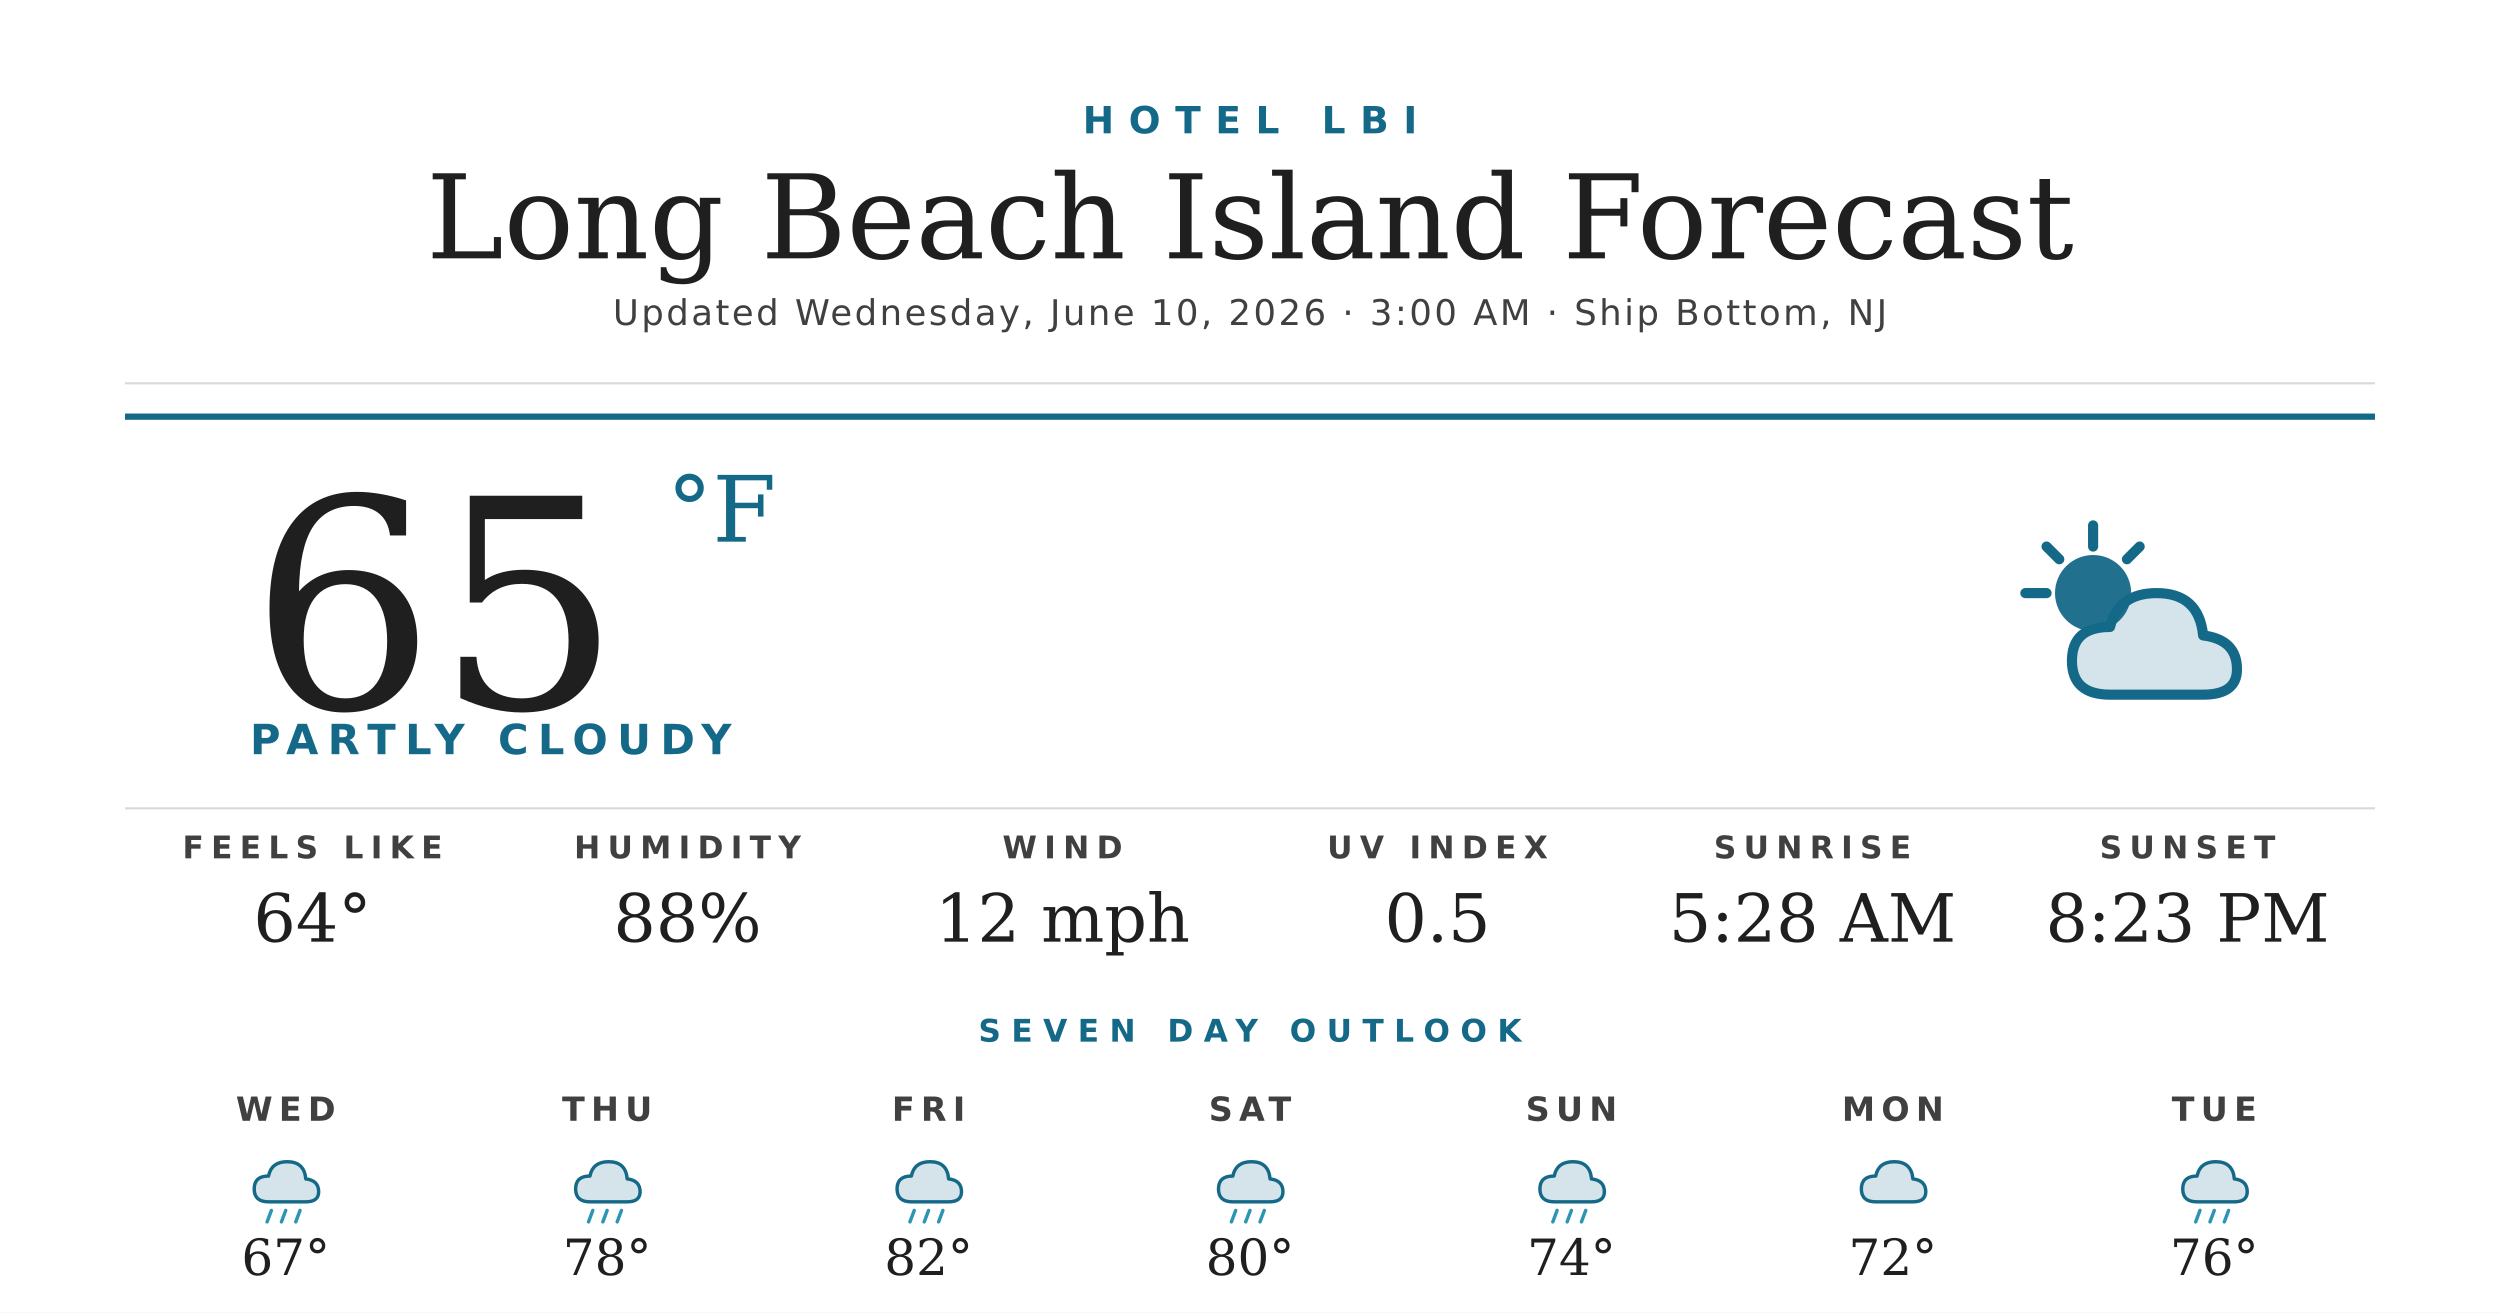
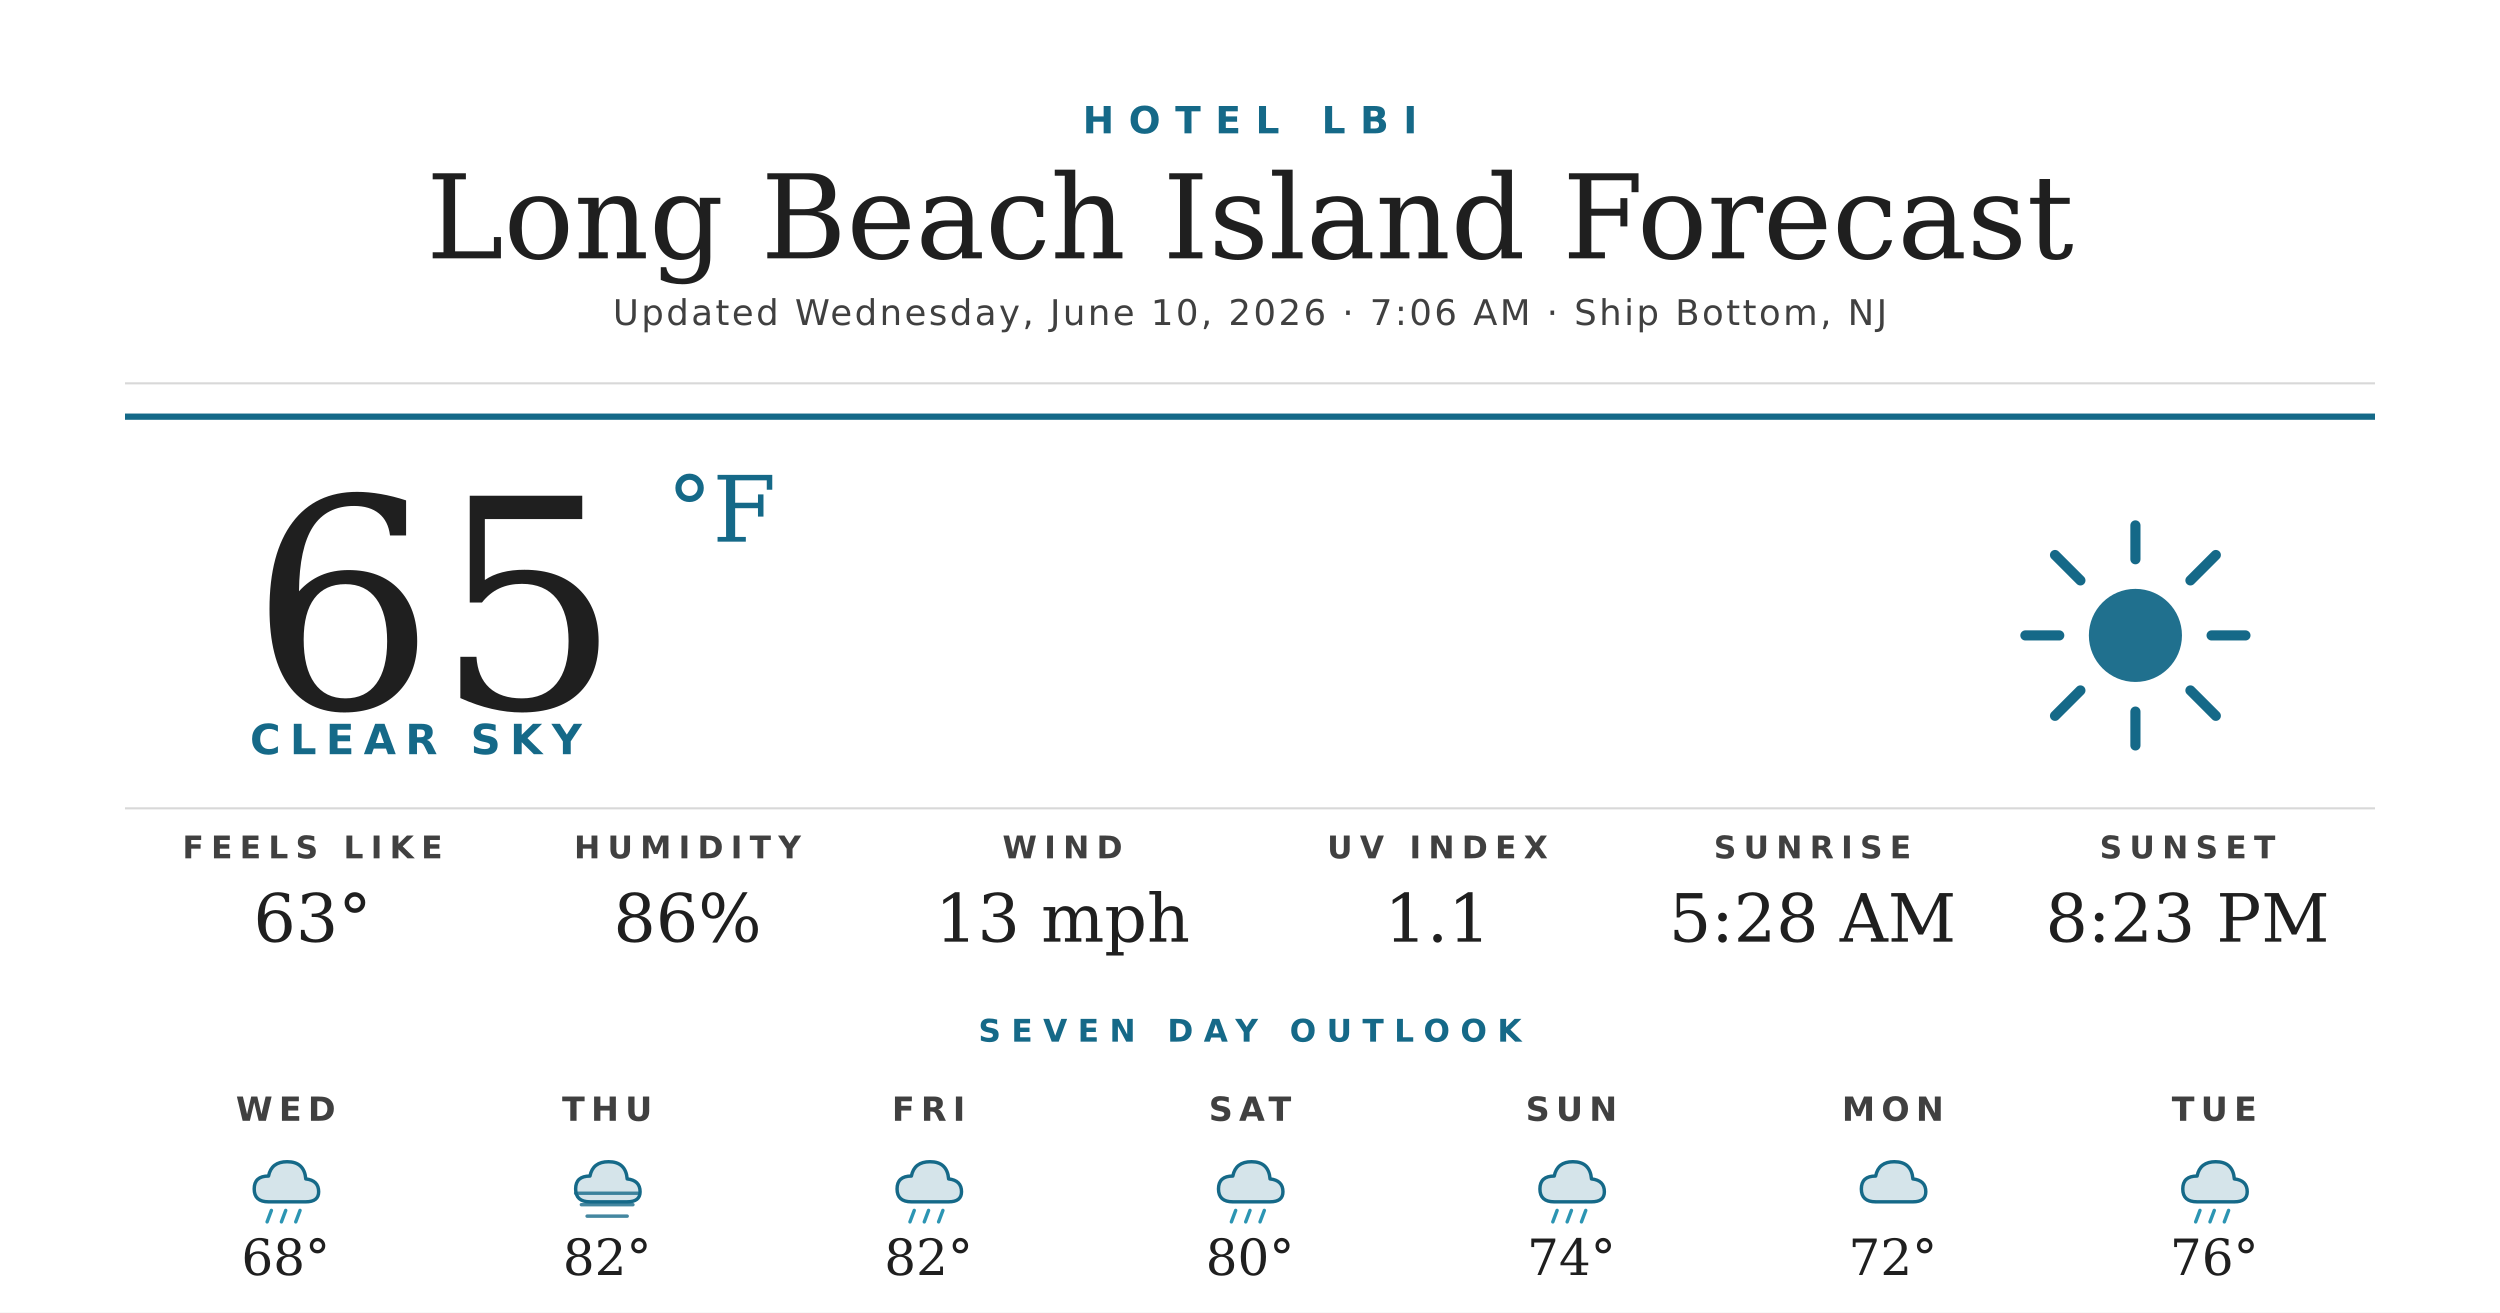
<svg xmlns="http://www.w3.org/2000/svg" width="1200" height="630" viewBox="0 0 1200 630">
  <rect width="1200" height="630" fill="#ffffff" />
  <text x="600" y="64" text-anchor="middle" font-family="'Montserrat Bold', 'Montserrat', 'DejaVu Sans', Helvetica, Arial, sans-serif" font-size="18" font-weight="700" fill="#156988" letter-spacing="7">HOTEL LBI</text>
  <text x="600" y="124" text-anchor="middle" font-family="'Prata', 'DejaVu Serif', Georgia, serif" font-size="56" fill="#1f1f1f">Long Beach Island Forecast</text>
-   <text x="600" y="156" text-anchor="middle" font-family="'Montserrat', 'DejaVu Sans', Helvetica, Arial, sans-serif" font-size="17" font-weight="500" fill="#404040" letter-spacing="1.2">Updated Wednesday, June 10, 2026 · 3:00 AM · Ship Bottom, NJ</text>
+   <text x="600" y="156" text-anchor="middle" font-family="'Montserrat', 'DejaVu Sans', Helvetica, Arial, sans-serif" font-size="17" font-weight="500" fill="#404040" letter-spacing="1.2">Updated Wednesday, June 10, 2026 · 7:06 AM · Ship Bottom, NJ</text>
  <line x1="60" y1="184" x2="1140" y2="184" stroke="#d8d8d8" stroke-width="1" />
  <line x1="60" y1="200" x2="1140" y2="200" stroke="#156988" stroke-width="3" />
  <text x="120" y="340" font-family="'Prata', 'DejaVu Serif', Georgia, serif" font-size="140" fill="#1f1f1f">65</text>
  <text x="320" y="260" font-family="'Prata', 'DejaVu Serif', Georgia, serif" font-size="44" fill="#156988">°F</text>
-   <text x="120" y="362" font-family="'Montserrat Bold', 'Montserrat', 'DejaVu Sans', Helvetica, Arial, sans-serif" font-size="20" font-weight="700" fill="#156988" letter-spacing="4.5">PARTLY CLOUDY</text>
+   <text x="120" y="362" font-family="'Montserrat Bold', 'Montserrat', 'DejaVu Sans', Helvetica, Arial, sans-serif" font-size="20" font-weight="700" fill="#156988" letter-spacing="4.5">CLEAR SKY</text>
  <g transform="translate(960,240) scale(2.03125)">
-     <circle cx="22" cy="22" r="9" fill="#156988" opacity="0.95" />
+     <circle cx="32" cy="32" r="11" fill="#156988" opacity="0.95" />
    <g stroke="#156988" stroke-width="2.4" stroke-linecap="round">
-       <line x1="22" y1="6" x2="22" y2="11" />
-       <line x1="6" y1="22" x2="11" y2="22" />
-       <line x1="11" y1="11" x2="14" y2="14" />
-       <line x1="33" y1="11" x2="30" y2="14" />
+       <line x1="32" y1="6" x2="32" y2="14" />
+       <line x1="32" y1="50" x2="32" y2="58" />
+       <line x1="6" y1="32" x2="14" y2="32" />
+       <line x1="50" y1="32" x2="58" y2="32" />
+       <line x1="13" y1="13" x2="19" y2="19" />
+       <line x1="45" y1="45" x2="51" y2="51" />
+       <line x1="13" y1="51" x2="19" y2="45" />
+       <line x1="45" y1="19" x2="51" y2="13" />
    </g>
-     <path d="M26 46 Q17 46 17 38 Q17 30 26 30 Q28 22 37 22 Q47 22 48 32 Q56 33 56 40 Q56 46 48 46 Z" fill="#156988" opacity="0.18" />
-     <path d="M26 46 Q17 46 17 38 Q17 30 26 30 Q28 22 37 22 Q47 22 48 32 Q56 33 56 40 Q56 46 48 46 Z" fill="none" stroke="#156988" stroke-width="2.4" stroke-linejoin="round" />
  </g>
  <line x1="60" y1="388" x2="1140" y2="388" stroke="#d8d8d8" stroke-width="1" />
  <text x="150" y="412" text-anchor="middle" font-family="'Montserrat Bold', 'Montserrat', 'DejaVu Sans', Helvetica, Arial, sans-serif" font-size="15" font-weight="700" fill="#404040" letter-spacing="3.5">FEELS LIKE</text>
-   <text x="150" y="452" text-anchor="middle" font-family="'Prata', 'DejaVu Serif', Georgia, serif" font-size="32" fill="#1f1f1f">64°</text>
+   <text x="150" y="452" text-anchor="middle" font-family="'Prata', 'DejaVu Serif', Georgia, serif" font-size="32" fill="#1f1f1f">63°</text>
  <text x="330" y="412" text-anchor="middle" font-family="'Montserrat Bold', 'Montserrat', 'DejaVu Sans', Helvetica, Arial, sans-serif" font-size="15" font-weight="700" fill="#404040" letter-spacing="3.5">HUMIDITY</text>
-   <text x="330" y="452" text-anchor="middle" font-family="'Prata', 'DejaVu Serif', Georgia, serif" font-size="32" fill="#1f1f1f">88%</text>
+   <text x="330" y="452" text-anchor="middle" font-family="'Prata', 'DejaVu Serif', Georgia, serif" font-size="32" fill="#1f1f1f">86%</text>
  <text x="510" y="412" text-anchor="middle" font-family="'Montserrat Bold', 'Montserrat', 'DejaVu Sans', Helvetica, Arial, sans-serif" font-size="15" font-weight="700" fill="#404040" letter-spacing="3.5">WIND</text>
-   <text x="510" y="452" text-anchor="middle" font-family="'Prata', 'DejaVu Serif', Georgia, serif" font-size="32" fill="#1f1f1f">12 mph</text>
+   <text x="510" y="452" text-anchor="middle" font-family="'Prata', 'DejaVu Serif', Georgia, serif" font-size="32" fill="#1f1f1f">13 mph</text>
  <text x="690" y="412" text-anchor="middle" font-family="'Montserrat Bold', 'Montserrat', 'DejaVu Sans', Helvetica, Arial, sans-serif" font-size="15" font-weight="700" fill="#404040" letter-spacing="3.5">UV INDEX</text>
-   <text x="690" y="452" text-anchor="middle" font-family="'Prata', 'DejaVu Serif', Georgia, serif" font-size="32" fill="#1f1f1f">0.5</text>
+   <text x="690" y="452" text-anchor="middle" font-family="'Prata', 'DejaVu Serif', Georgia, serif" font-size="32" fill="#1f1f1f">1.1</text>
  <text x="870" y="412" text-anchor="middle" font-family="'Montserrat Bold', 'Montserrat', 'DejaVu Sans', Helvetica, Arial, sans-serif" font-size="15" font-weight="700" fill="#404040" letter-spacing="3.5">SUNRISE</text>
  <text x="870" y="452" text-anchor="middle" font-family="'Prata', 'DejaVu Serif', Georgia, serif" font-size="32" fill="#1f1f1f">5:28 AM</text>
  <text x="1050" y="412" text-anchor="middle" font-family="'Montserrat Bold', 'Montserrat', 'DejaVu Sans', Helvetica, Arial, sans-serif" font-size="15" font-weight="700" fill="#404040" letter-spacing="3.5">SUNSET</text>
  <text x="1050" y="452" text-anchor="middle" font-family="'Prata', 'DejaVu Serif', Georgia, serif" font-size="32" fill="#1f1f1f">8:23 PM</text>
  <text x="600" y="500" text-anchor="middle" font-family="'Montserrat Bold', 'Montserrat', 'DejaVu Sans', Helvetica, Arial, sans-serif" font-size="15" font-weight="700" fill="#156988" letter-spacing="5">SEVEN DAY OUTLOOK</text>
  <text x="137.143" y="538" text-anchor="middle" font-family="'Montserrat Bold', 'Montserrat', 'DejaVu Sans', Helvetica, Arial, sans-serif" font-size="16" font-weight="700" fill="#404040" letter-spacing="3">WED</text>
  <g transform="translate(115.1429,548) scale(0.6875)">
    <path d="M20 42 Q10 42 10 33 Q10 24 20 24 Q22 14 33 14 Q45 14 46 26 Q55 27 55 35 Q55 42 46 42 Z" fill="#156988" opacity="0.18" />
    <path d="M20 42 Q10 42 10 33 Q10 24 20 24 Q22 14 33 14 Q45 14 46 26 Q55 27 55 35 Q55 42 46 42 Z" fill="none" stroke="#156988" stroke-width="2.4" stroke-linejoin="round" />
    <g stroke="#2C95B3" stroke-width="2.4" stroke-linecap="round">
      <line x1="22" y1="48" x2="19" y2="56" />
      <line x1="32" y1="48" x2="29" y2="56" />
      <line x1="42" y1="48" x2="39" y2="56" />
    </g>
  </g>
-   <text x="137.143" y="612" text-anchor="middle" font-family="'Prata', 'DejaVu Serif', Georgia, serif" font-size="24" fill="#1f1f1f">67°</text>
+   <text x="137.143" y="612" text-anchor="middle" font-family="'Prata', 'DejaVu Serif', Georgia, serif" font-size="24" fill="#1f1f1f">68°</text>
  <text x="291.429" y="538" text-anchor="middle" font-family="'Montserrat Bold', 'Montserrat', 'DejaVu Sans', Helvetica, Arial, sans-serif" font-size="16" font-weight="700" fill="#404040" letter-spacing="3">THU</text>
  <g transform="translate(269.4286,548) scale(0.6875)">
    <path d="M20 42 Q10 42 10 33 Q10 24 20 24 Q22 14 33 14 Q45 14 46 26 Q55 27 55 35 Q55 42 46 42 Z" fill="#156988" opacity="0.18" />
    <path d="M20 42 Q10 42 10 33 Q10 24 20 24 Q22 14 33 14 Q45 14 46 26 Q55 27 55 35 Q55 42 46 42 Z" fill="none" stroke="#156988" stroke-width="2.4" stroke-linejoin="round" />
-     <g stroke="#2C95B3" stroke-width="2.4" stroke-linecap="round">
-       <line x1="22" y1="48" x2="19" y2="56" />
-       <line x1="32" y1="48" x2="29" y2="56" />
-       <line x1="42" y1="48" x2="39" y2="56" />
+     <g stroke="#156988" stroke-width="2.4" stroke-linecap="round" opacity="0.8">
+       <line x1="10" y1="36" x2="54" y2="36" />
+       <line x1="14" y1="44" x2="50" y2="44" />
+       <line x1="18" y1="52" x2="46" y2="52" />
    </g>
  </g>
-   <text x="291.429" y="612" text-anchor="middle" font-family="'Prata', 'DejaVu Serif', Georgia, serif" font-size="24" fill="#1f1f1f">78°</text>
+   <text x="291.429" y="612" text-anchor="middle" font-family="'Prata', 'DejaVu Serif', Georgia, serif" font-size="24" fill="#1f1f1f">82°</text>
  <text x="445.714" y="538" text-anchor="middle" font-family="'Montserrat Bold', 'Montserrat', 'DejaVu Sans', Helvetica, Arial, sans-serif" font-size="16" font-weight="700" fill="#404040" letter-spacing="3">FRI</text>
  <g transform="translate(423.7143,548) scale(0.6875)">
    <path d="M20 42 Q10 42 10 33 Q10 24 20 24 Q22 14 33 14 Q45 14 46 26 Q55 27 55 35 Q55 42 46 42 Z" fill="#156988" opacity="0.18" />
    <path d="M20 42 Q10 42 10 33 Q10 24 20 24 Q22 14 33 14 Q45 14 46 26 Q55 27 55 35 Q55 42 46 42 Z" fill="none" stroke="#156988" stroke-width="2.4" stroke-linejoin="round" />
    <g stroke="#2C95B3" stroke-width="2.4" stroke-linecap="round">
      <line x1="22" y1="48" x2="19" y2="56" />
      <line x1="32" y1="48" x2="29" y2="56" />
      <line x1="42" y1="48" x2="39" y2="56" />
    </g>
  </g>
  <text x="445.714" y="612" text-anchor="middle" font-family="'Prata', 'DejaVu Serif', Georgia, serif" font-size="24" fill="#1f1f1f">82°</text>
  <text x="600" y="538" text-anchor="middle" font-family="'Montserrat Bold', 'Montserrat', 'DejaVu Sans', Helvetica, Arial, sans-serif" font-size="16" font-weight="700" fill="#404040" letter-spacing="3">SAT</text>
  <g transform="translate(578,548) scale(0.6875)">
    <path d="M20 42 Q10 42 10 33 Q10 24 20 24 Q22 14 33 14 Q45 14 46 26 Q55 27 55 35 Q55 42 46 42 Z" fill="#156988" opacity="0.18" />
    <path d="M20 42 Q10 42 10 33 Q10 24 20 24 Q22 14 33 14 Q45 14 46 26 Q55 27 55 35 Q55 42 46 42 Z" fill="none" stroke="#156988" stroke-width="2.4" stroke-linejoin="round" />
    <g stroke="#2C95B3" stroke-width="2.4" stroke-linecap="round">
      <line x1="22" y1="48" x2="19" y2="56" />
      <line x1="32" y1="48" x2="29" y2="56" />
      <line x1="42" y1="48" x2="39" y2="56" />
    </g>
  </g>
  <text x="600" y="612" text-anchor="middle" font-family="'Prata', 'DejaVu Serif', Georgia, serif" font-size="24" fill="#1f1f1f">80°</text>
  <text x="754.286" y="538" text-anchor="middle" font-family="'Montserrat Bold', 'Montserrat', 'DejaVu Sans', Helvetica, Arial, sans-serif" font-size="16" font-weight="700" fill="#404040" letter-spacing="3">SUN</text>
  <g transform="translate(732.2857,548) scale(0.6875)">
    <path d="M20 42 Q10 42 10 33 Q10 24 20 24 Q22 14 33 14 Q45 14 46 26 Q55 27 55 35 Q55 42 46 42 Z" fill="#156988" opacity="0.18" />
    <path d="M20 42 Q10 42 10 33 Q10 24 20 24 Q22 14 33 14 Q45 14 46 26 Q55 27 55 35 Q55 42 46 42 Z" fill="none" stroke="#156988" stroke-width="2.4" stroke-linejoin="round" />
    <g stroke="#2C95B3" stroke-width="2.4" stroke-linecap="round">
      <line x1="22" y1="48" x2="19" y2="56" />
      <line x1="32" y1="48" x2="29" y2="56" />
      <line x1="42" y1="48" x2="39" y2="56" />
    </g>
  </g>
  <text x="754.286" y="612" text-anchor="middle" font-family="'Prata', 'DejaVu Serif', Georgia, serif" font-size="24" fill="#1f1f1f">74°</text>
  <text x="908.571" y="538" text-anchor="middle" font-family="'Montserrat Bold', 'Montserrat', 'DejaVu Sans', Helvetica, Arial, sans-serif" font-size="16" font-weight="700" fill="#404040" letter-spacing="3">MON</text>
  <g transform="translate(886.5714,548) scale(0.6875)">
    <path d="M20 42 Q10 42 10 33 Q10 24 20 24 Q22 14 33 14 Q45 14 46 26 Q55 27 55 35 Q55 42 46 42 Z" fill="#156988" opacity="0.18" />
    <path d="M20 42 Q10 42 10 33 Q10 24 20 24 Q22 14 33 14 Q45 14 46 26 Q55 27 55 35 Q55 42 46 42 Z" fill="none" stroke="#156988" stroke-width="2.4" stroke-linejoin="round" />
  </g>
  <text x="908.571" y="612" text-anchor="middle" font-family="'Prata', 'DejaVu Serif', Georgia, serif" font-size="24" fill="#1f1f1f">72°</text>
  <text x="1062.857" y="538" text-anchor="middle" font-family="'Montserrat Bold', 'Montserrat', 'DejaVu Sans', Helvetica, Arial, sans-serif" font-size="16" font-weight="700" fill="#404040" letter-spacing="3">TUE</text>
  <g transform="translate(1040.857,548) scale(0.6875)">
    <path d="M20 42 Q10 42 10 33 Q10 24 20 24 Q22 14 33 14 Q45 14 46 26 Q55 27 55 35 Q55 42 46 42 Z" fill="#156988" opacity="0.18" />
    <path d="M20 42 Q10 42 10 33 Q10 24 20 24 Q22 14 33 14 Q45 14 46 26 Q55 27 55 35 Q55 42 46 42 Z" fill="none" stroke="#156988" stroke-width="2.4" stroke-linejoin="round" />
    <g stroke="#2C95B3" stroke-width="2.4" stroke-linecap="round">
      <line x1="22" y1="48" x2="19" y2="56" />
      <line x1="32" y1="48" x2="29" y2="56" />
      <line x1="42" y1="48" x2="39" y2="56" />
    </g>
  </g>
  <text x="1062.857" y="612" text-anchor="middle" font-family="'Prata', 'DejaVu Serif', Georgia, serif" font-size="24" fill="#1f1f1f">76°</text>
</svg>
